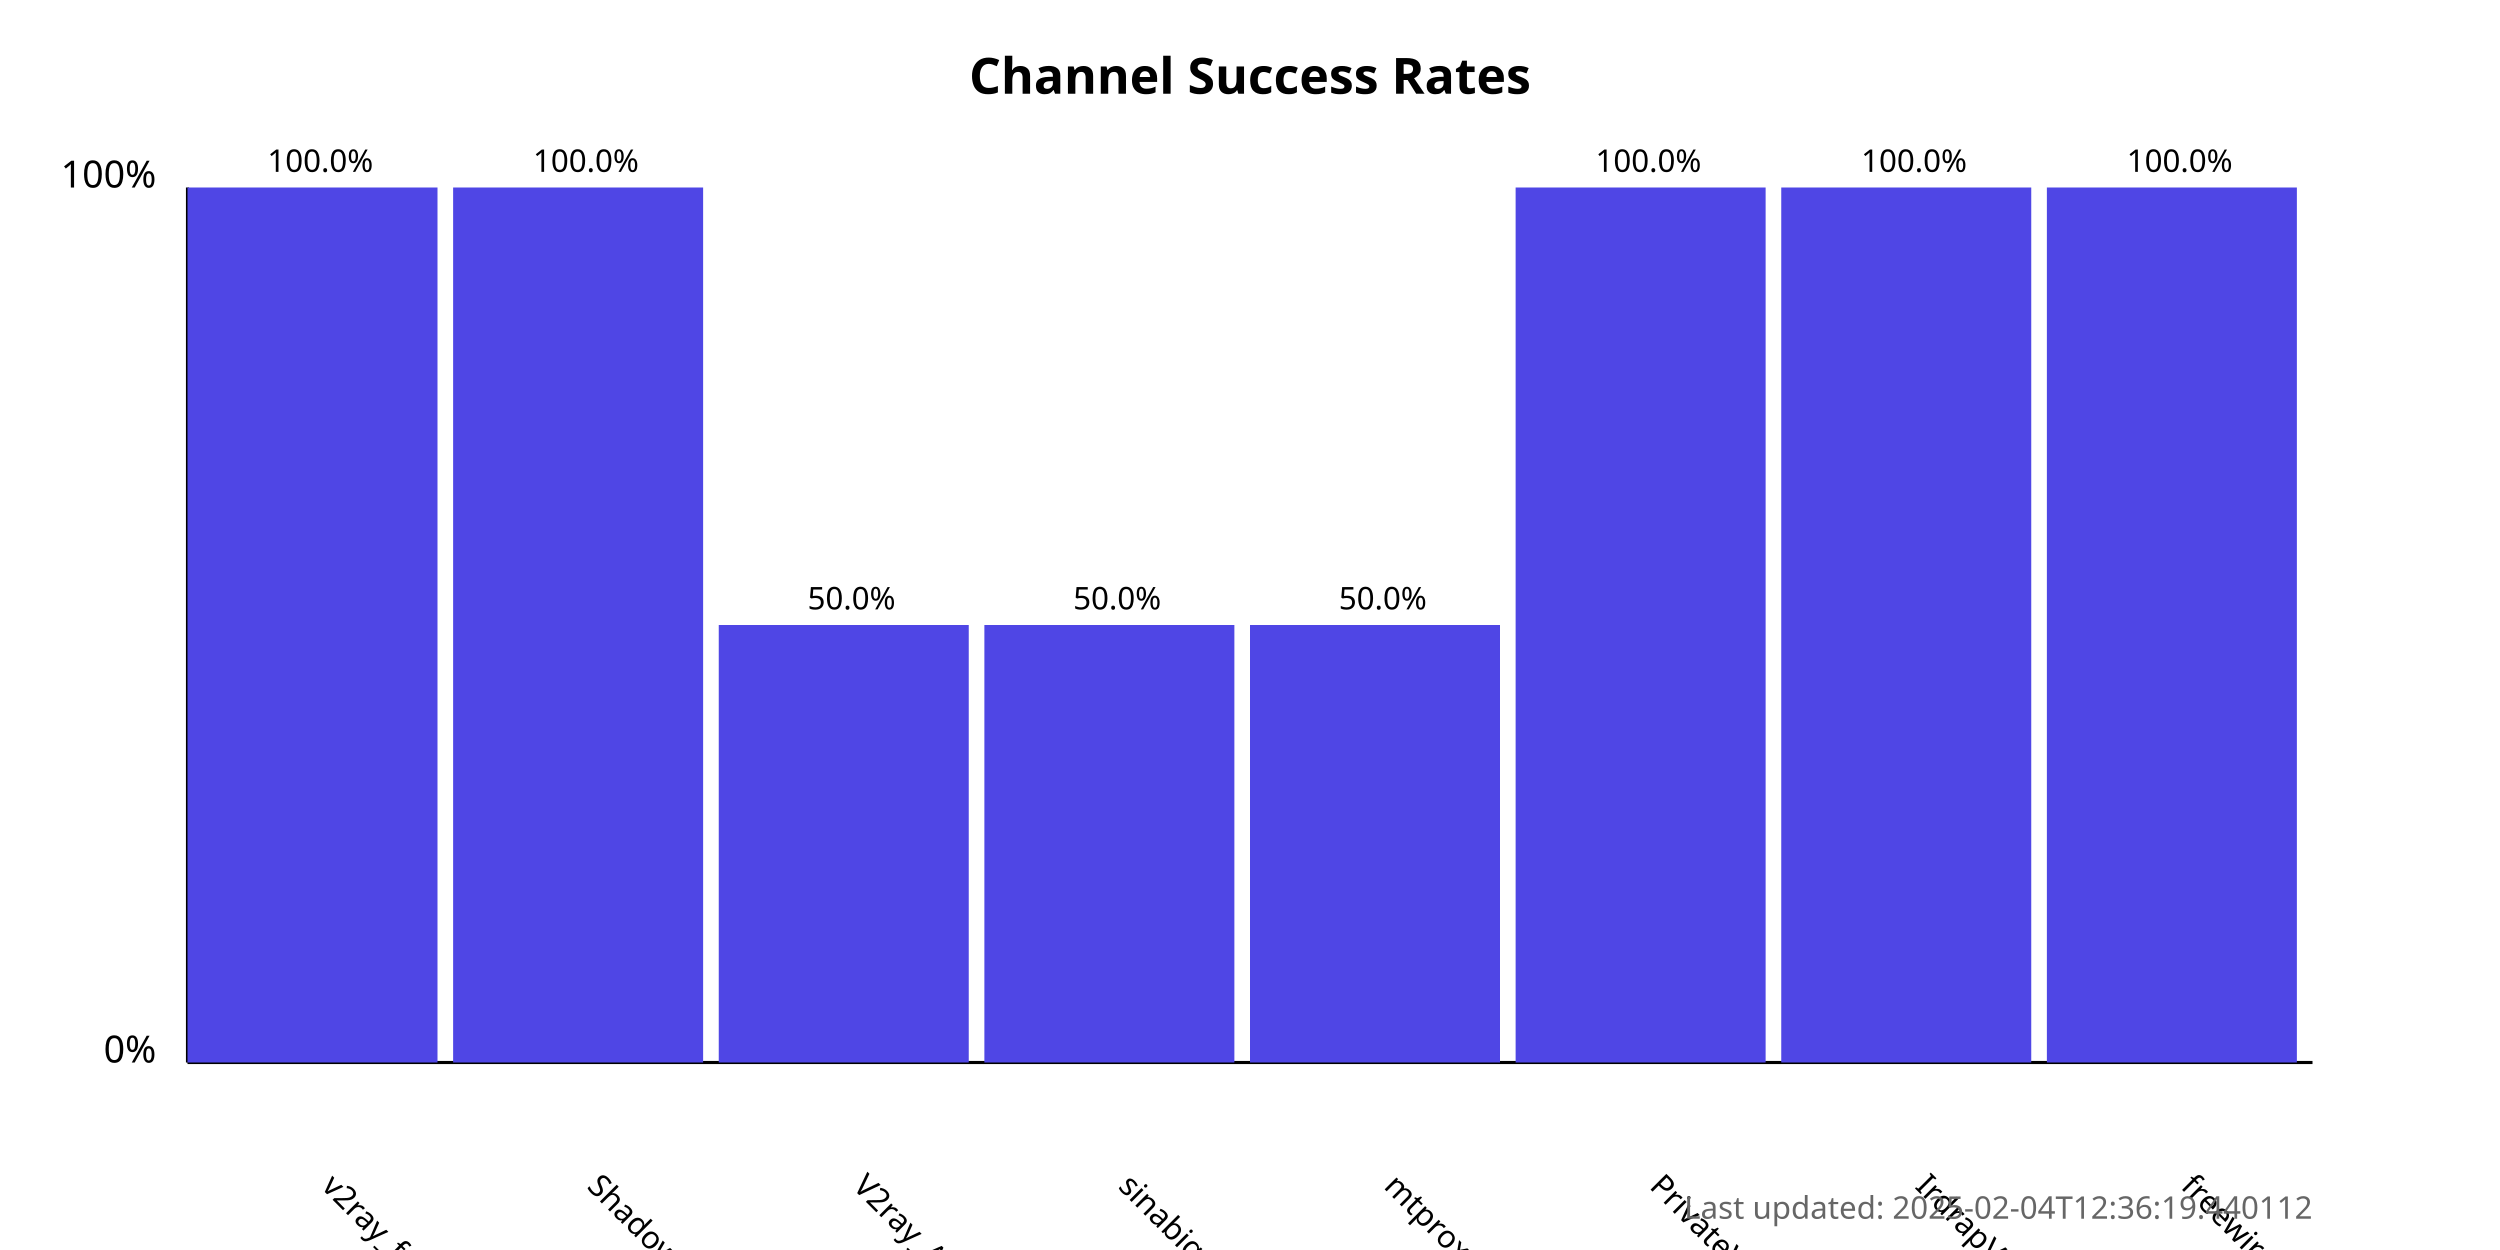
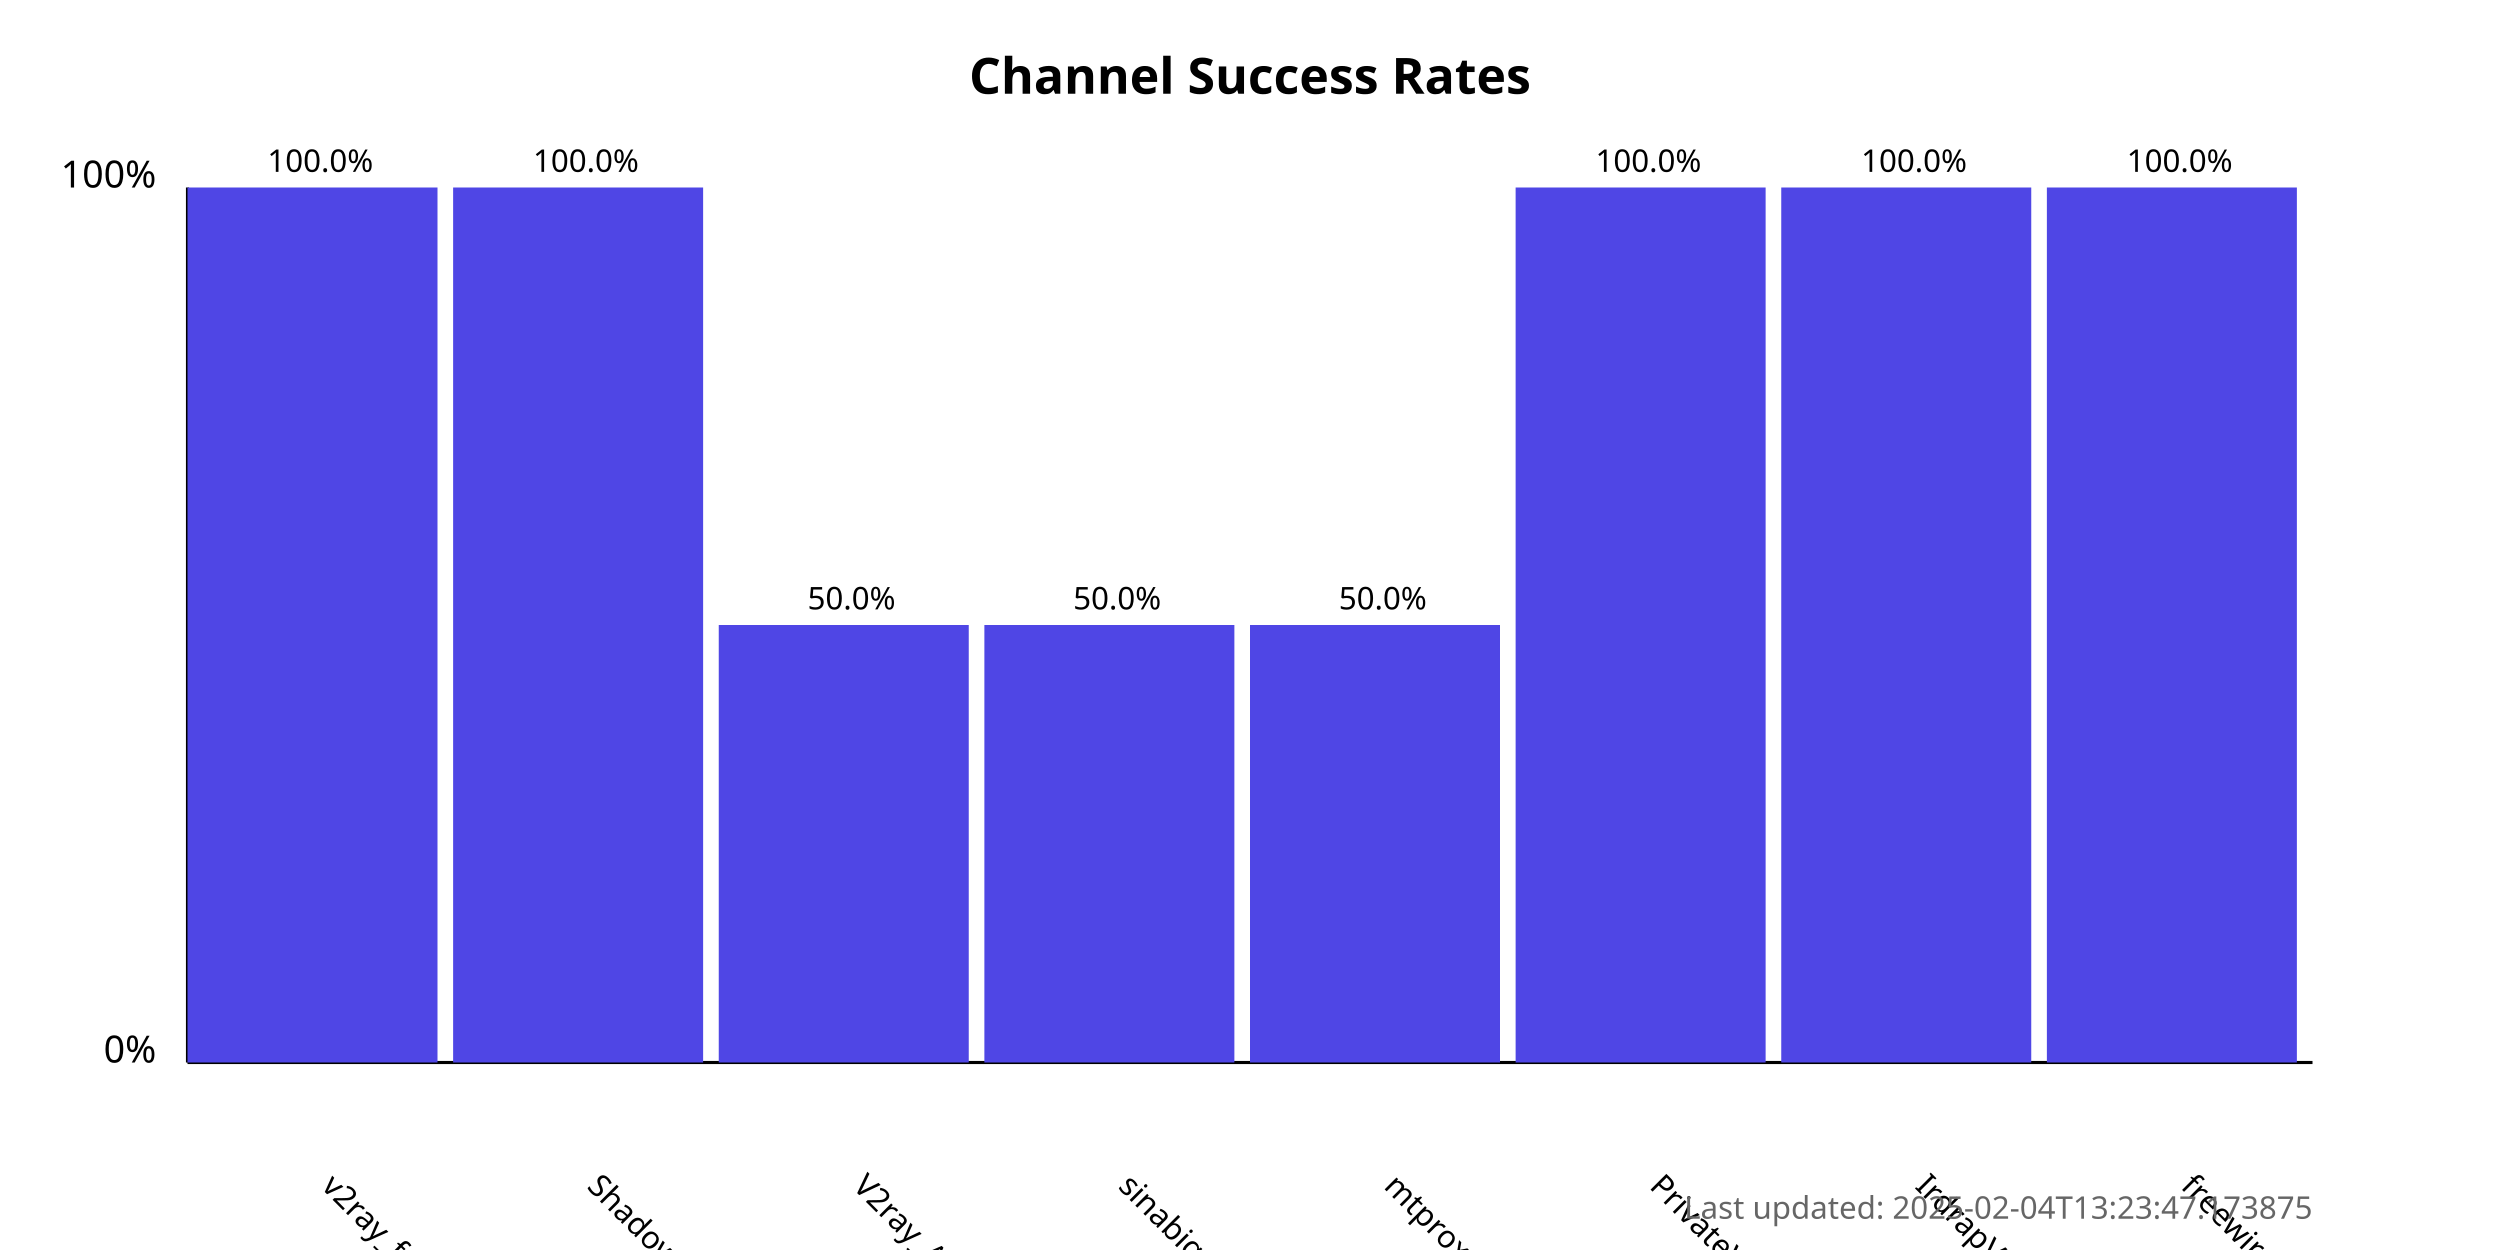
<svg xmlns="http://www.w3.org/2000/svg" width="800" height="400">
  <style>
            .chart-title { font: bold 16px sans-serif; }
            .axis-label { font: 12px sans-serif; }
            .tick-label { font: 10px sans-serif; }
            .bar { fill: #4f46e5; }
            .bar:hover { fill: #6366f1; }
            .timestamp { font: 10px sans-serif; fill: #666; }
        </style>
  <text x="400.0" y="30" text-anchor="middle" class="chart-title">
            Channel Success Rates
        </text>
  <line x1="60" y1="340" x2="60" y2="60" stroke="black" stroke-width="1" />
  <line x1="60" y1="340" x2="740" y2="340" stroke="black" stroke-width="1" />
  <text x="50" y="340" text-anchor="end" class="axis-label">0%</text>
  <text x="50" y="60" text-anchor="end" class="axis-label">100%</text>
  <g>
    <rect x="60" y="60.0" width="80.0" height="280.0" class="bar" />
    <text x="102.5" y="380" transform="rotate(45, 102.5, 380)" text-anchor="start" class="tick-label">
                v2ray_free_conf
            </text>
    <text x="102.5" y="55.0" text-anchor="middle" class="tick-label">
                100.0%
            </text>
  </g>
  <g>
    <rect x="145.0" y="60.0" width="80.0" height="280.0" class="bar" />
    <text x="187.5" y="380" transform="rotate(45, 187.5, 380)" text-anchor="start" class="tick-label">
                ShadowProxy66
            </text>
    <text x="187.5" y="55.0" text-anchor="middle" class="tick-label">
                100.0%
            </text>
  </g>
  <g>
    <rect x="230.0" y="200.0" width="80.0" height="140.0" class="bar" />
    <text x="272.5" y="380" transform="rotate(45, 272.5, 380)" text-anchor="start" class="tick-label">
                V2ray_Alpha
            </text>
    <text x="272.5" y="195.0" text-anchor="middle" class="tick-label">
                50.0%
            </text>
  </g>
  <g>
    <rect x="315.0" y="200.0" width="80.0" height="140.0" class="bar" />
    <text x="357.5" y="380" transform="rotate(45, 357.5, 380)" text-anchor="start" class="tick-label">
                sinabigo
            </text>
    <text x="357.5" y="195.0" text-anchor="middle" class="tick-label">
                50.0%
            </text>
  </g>
  <g>
    <rect x="400.0" y="200.0" width="80.0" height="140.0" class="bar" />
    <text x="442.5" y="380" transform="rotate(45, 442.5, 380)" text-anchor="start" class="tick-label">
                mtproxy_lists
            </text>
    <text x="442.5" y="195.0" text-anchor="middle" class="tick-label">
                50.0%
            </text>
  </g>
  <g>
    <rect x="485.0" y="60.0" width="80.0" height="280.0" class="bar" />
    <text x="527.5" y="380" transform="rotate(45, 527.5, 380)" text-anchor="start" class="tick-label">
                PrivateVPNs
            </text>
    <text x="527.5" y="55.0" text-anchor="middle" class="tick-label">
                100.0%
            </text>
  </g>
  <g>
    <rect x="570.0" y="60.0" width="80.0" height="280.0" class="bar" />
    <text x="612.5" y="380" transform="rotate(45, 612.5, 380)" text-anchor="start" class="tick-label">
                IrdrapVPNnews
            </text>
    <text x="612.5" y="55.0" text-anchor="middle" class="tick-label">
                100.0%
            </text>
  </g>
  <g>
    <rect x="655.0" y="60.0" width="80.0" height="280.0" class="bar" />
    <text x="697.5" y="380" transform="rotate(45, 697.5, 380)" text-anchor="start" class="tick-label">
                freewireguard
            </text>
    <text x="697.5" y="55.0" text-anchor="middle" class="tick-label">
                100.0%
            </text>
  </g>
  <text x="740" y="390" text-anchor="end" class="timestamp">
-             Last updated: 2025-02-04T12:36:19.440112
+             Last updated: 2025-02-04T13:23:47.173875
        </text>
</svg>
